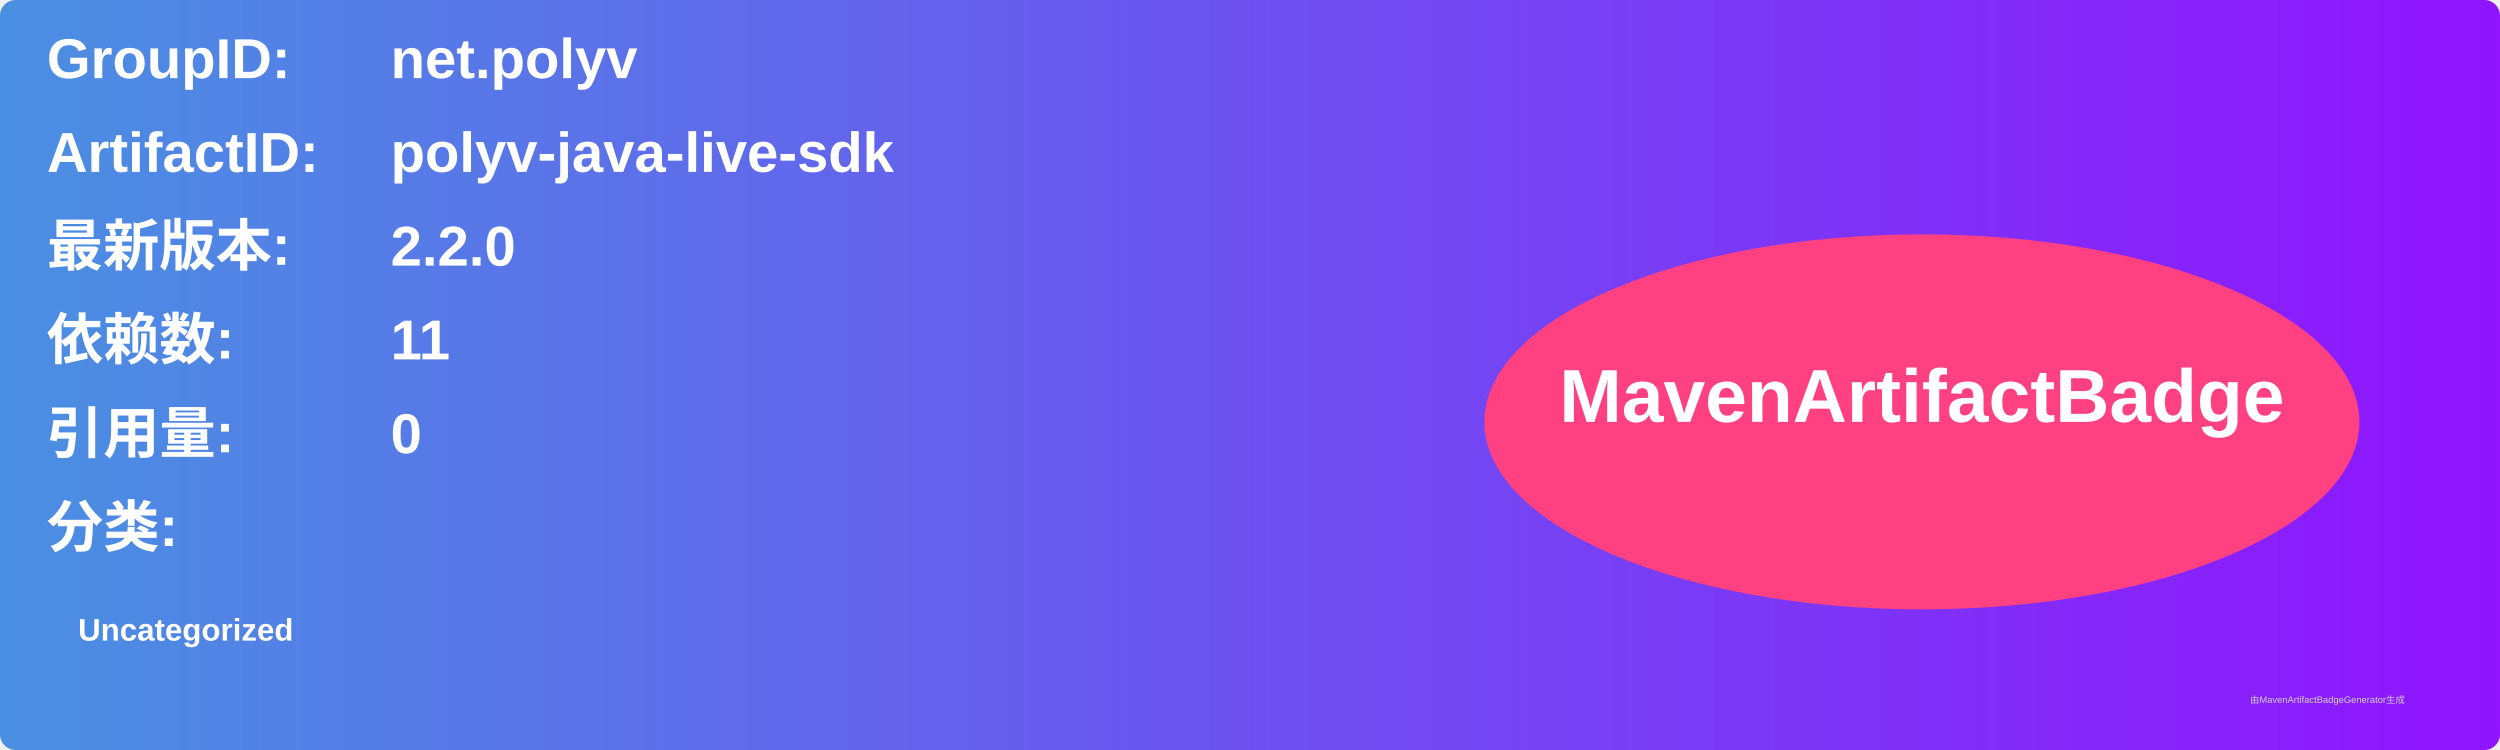
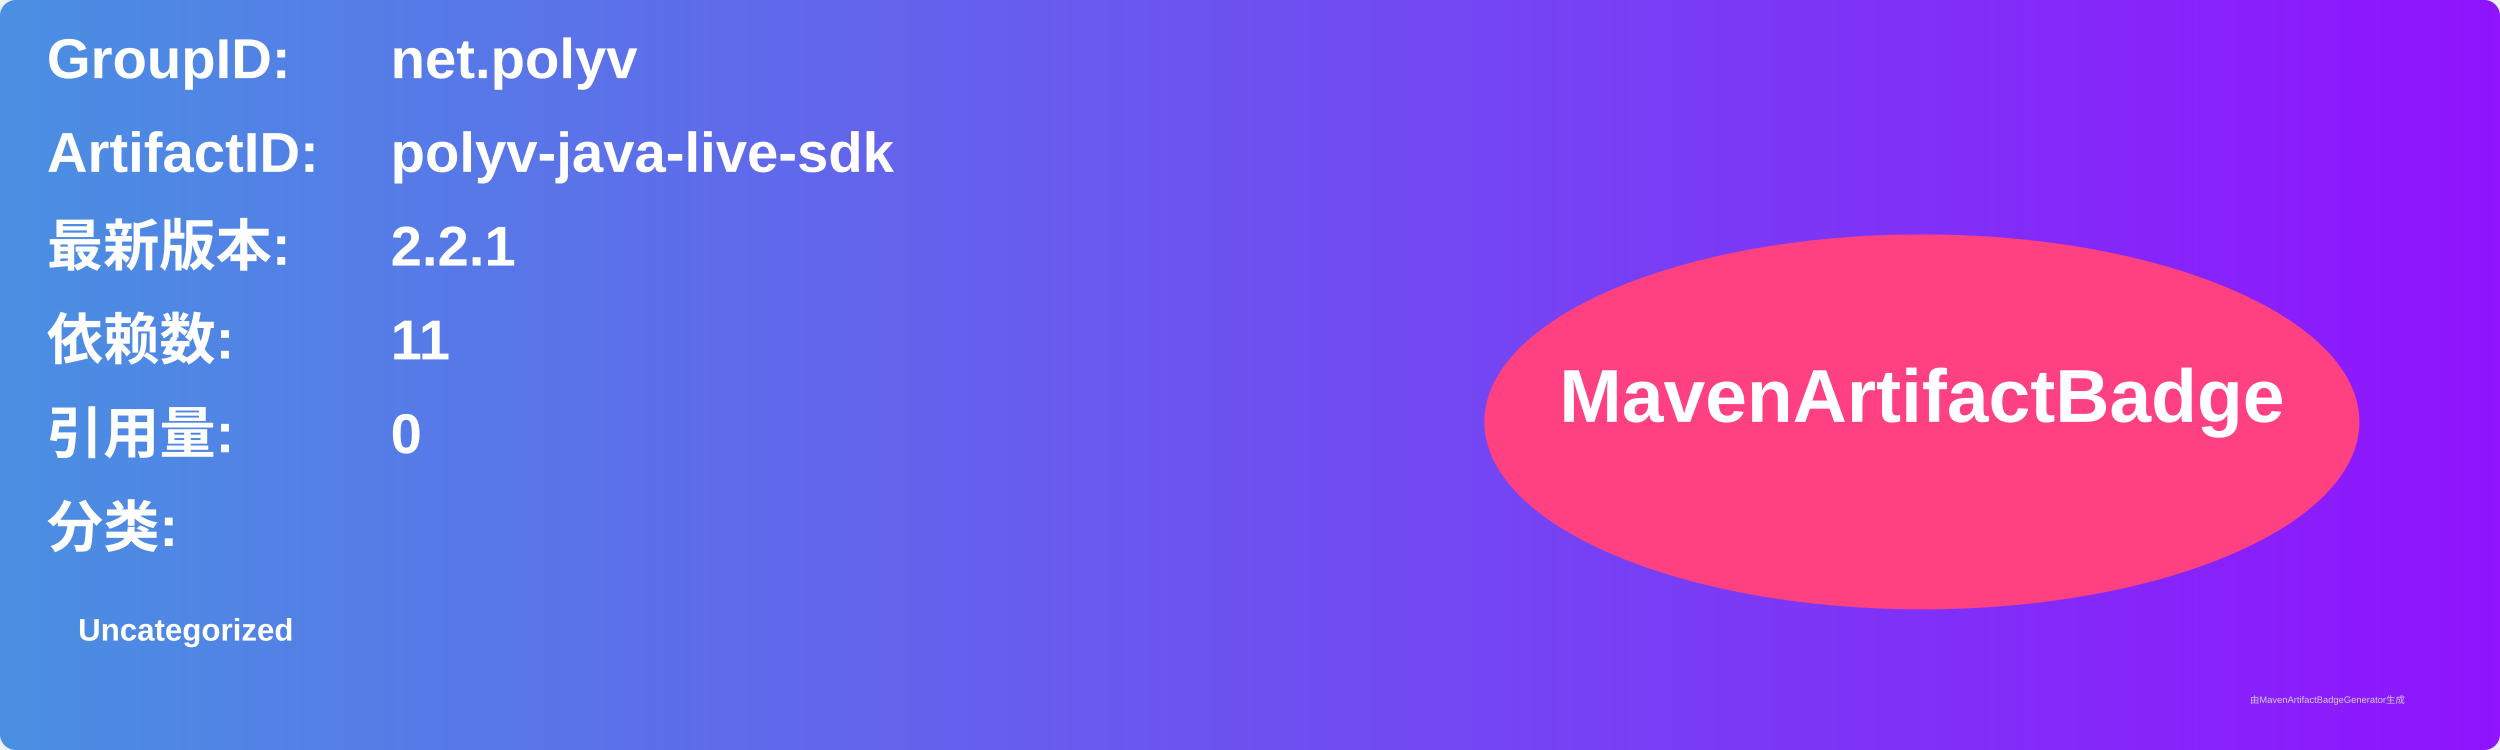
<svg xmlns="http://www.w3.org/2000/svg" width="800" height="240" viewBox="0 0 800 240">
  <linearGradient id="grad" x1="0%" y1="0%" x2="100%" y2="0%">
    <stop offset="0%" stop-color="#4a90e2" />
    <stop offset="100%" stop-color="#9013fe" />
  </linearGradient>
  <rect width="100%" height="100%" rx="5" ry="5" fill="url(#grad)" />
  <g transform="translate(15, 15)">
    <text x="0" y="10" font-family="Arial" font-size="18" fill="white" font-weight="bold" width="260">GroupID:</text>
    <text x="110" y="10" font-family="Arial" font-size="18" fill="white" font-weight="bold" width="460">net.polyv</text>
    <text x="0" y="40" font-family="Arial" font-size="18" fill="white" font-weight="bold" width="260">ArtifactID:</text>
    <text x="110" y="40" font-family="Arial" font-size="18" fill="white" font-weight="bold" width="460">polyv-java-live-sdk</text>
    <text x="0" y="70" font-family="Arial" font-size="18" fill="white" font-weight="bold">最新版本:</text>
    <text x="110" y="70" font-family="Arial" font-size="18" fill="white" font-weight="bold">
-       <tspan font-weight="bold">2.2.0</tspan>
+       <tspan font-weight="bold">2.2.1</tspan>
    </text>
    <text x="0" y="100" font-family="Arial" font-size="18" fill="white" font-weight="bold">依赖数: </text>
    <text x="110" y="100" font-family="Arial" font-size="18" fill="white">
      <tspan font-weight="bold">11</tspan>
    </text>
    <text x="0" y="130" font-family="Arial" font-size="18" fill="white" font-weight="bold">引用量: </text>
    <text x="110" y="130" font-family="Arial" font-size="18" fill="white">
      <tspan font-weight="bold">0</tspan>
    </text>
    <text x="0" y="160" font-family="Arial" font-size="18" fill="white" font-weight="bold">分类:</text>
    <text x="10" y="190" font-family="Arial" font-size="10" fill="white">
      <tspan font-weight="bold">Uncategorized</tspan>
    </text>
    <ellipse cx="600" cy="120" rx="140" ry="60" fill="#ff4081" />
    <text x="600" y="120" text-anchor="middle" font-family="Arial" font-size="24" fill="white" font-weight="bold">MavenArtifactBadge</text>
  </g>
  <text x="720" y="225" font-family="Arial" font-size="3" fill="#d0d0d0">由MavenArtifactBadgeGenerator生成</text>
</svg>
